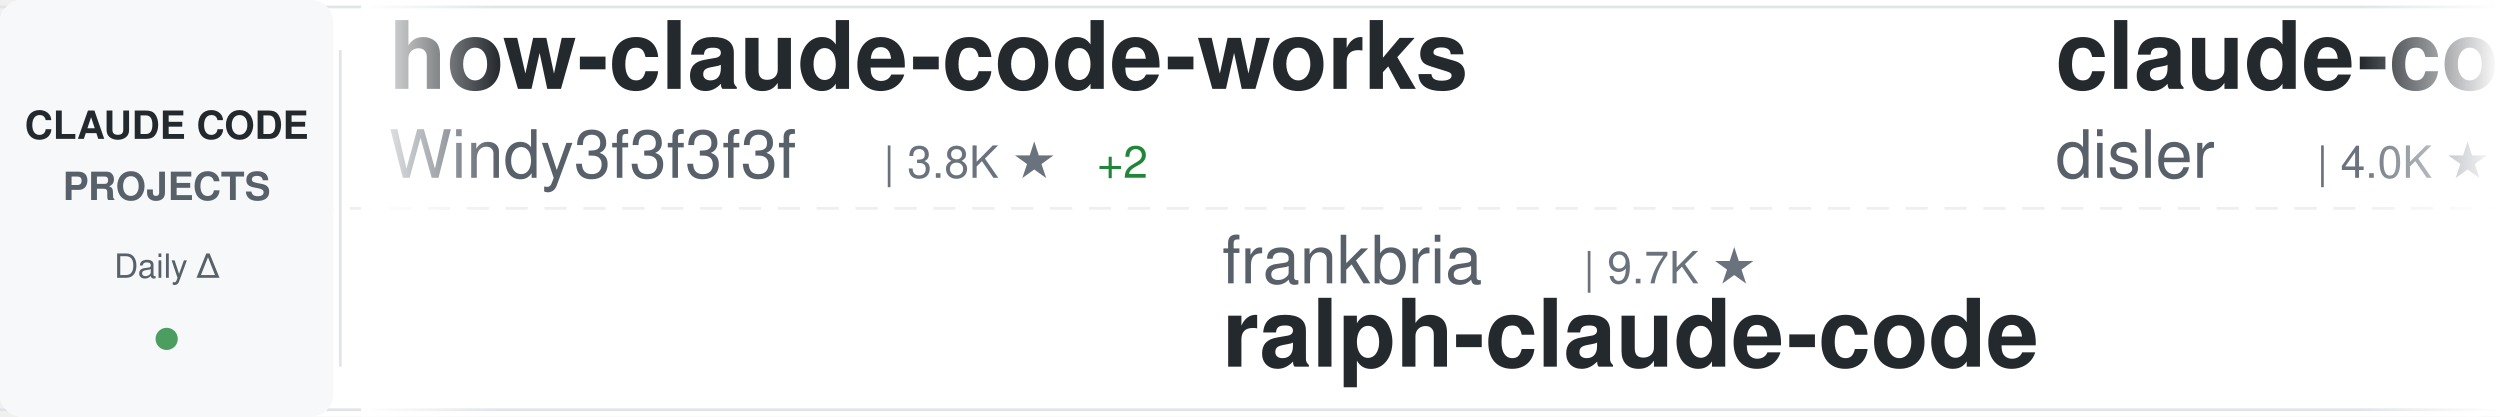
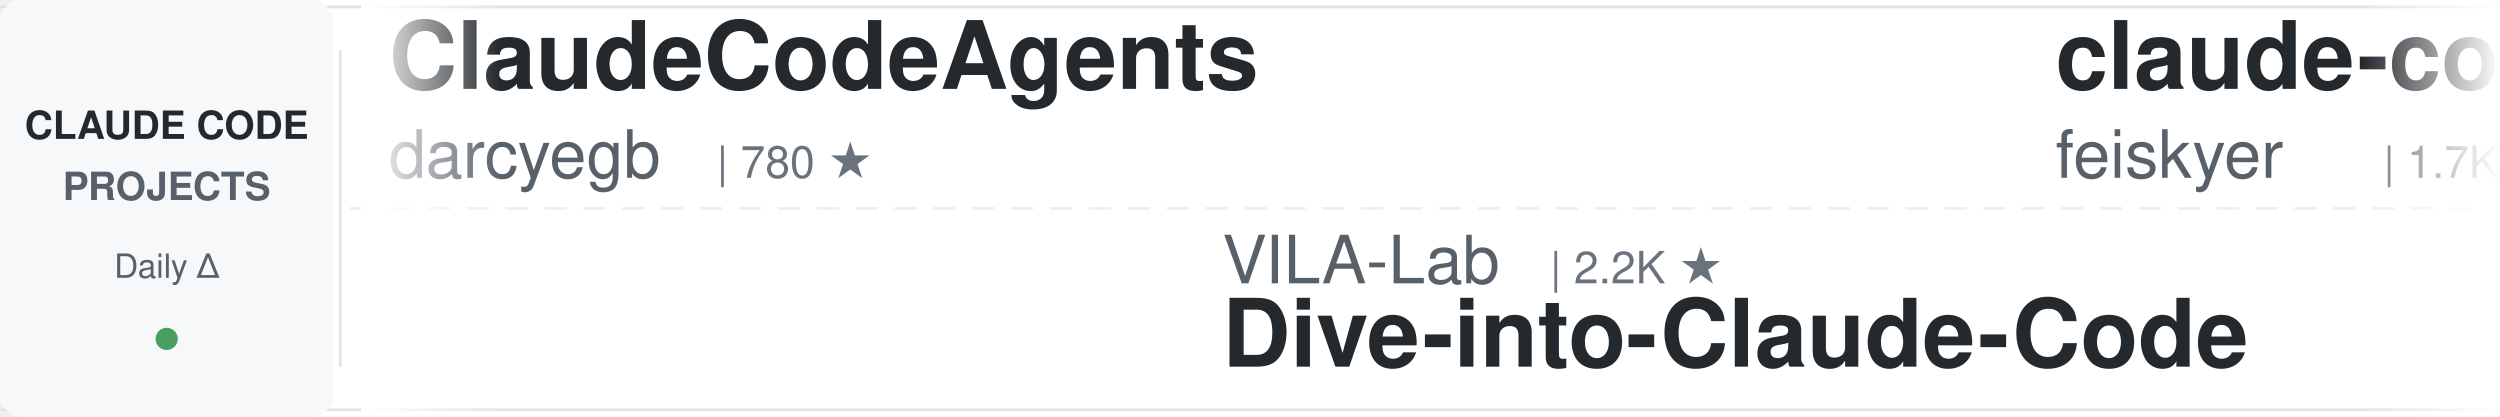
<svg xmlns="http://www.w3.org/2000/svg" width="900" height="150">
  <defs>
    <linearGradient id="awesomeLeftFade" x1="0%" y1="0%" x2="100%" y2="0%">
      <stop offset="0%" style="stop-color:#ffffff;stop-opacity:1" />
      <stop offset="100%" style="stop-color:#ffffff;stop-opacity:0" />
    </linearGradient>
    <linearGradient id="awesomeRightFade" x1="0%" y1="0%" x2="100%" y2="0%">
      <stop offset="0%" style="stop-color:#ffffff;stop-opacity:0" />
      <stop offset="100%" style="stop-color:#ffffff;stop-opacity:1" />
    </linearGradient>
  </defs>
  <rect width="900" height="150" fill="#ffffff" rx="8" />
  <rect x="0" y="2" width="900" height="1" fill="#e1e4e8" />
  <rect x="0" y="147" width="900" height="1" fill="#e1e4e8" />
  <line x1="0" y1="75" x2="900" y2="75" stroke="#e1e4e8" stroke-width="1" stroke-dasharray="8 6" opacity="0.6" />
  <rect x="0" y="0" width="120" height="150" fill="#f6f8fa" rx="8" />
  <text x="60" y="50" font-family="-apple-system, BlinkMacSystemFont, 'Segoe UI', Helvetica, Arial, sans-serif" font-size="14" font-weight="600" fill="#24292e" text-anchor="middle">CLAUDE CODE</text>
  <text x="60" y="72" font-family="-apple-system, BlinkMacSystemFont, 'Segoe UI', Helvetica, Arial, sans-serif" font-size="14" font-weight="600" fill="#586069" text-anchor="middle">PROJECTS</text>
  <text x="60" y="100" font-family="-apple-system, BlinkMacSystemFont, 'Segoe UI', Helvetica, Arial, sans-serif" font-size="12" font-weight="500" fill="#586069" text-anchor="middle">Daily Δ</text>
  <circle cx="60" cy="122" r="4" fill="#22863a" opacity="0.8" />
  <rect x="122" y="18" width="1" height="114" fill="#e1e4e8" />
  <clipPath id="awesomeTickerClip">
    <rect x="130" y="0" width="770" height="150" />
  </clipPath>
  <g clip-path="url(#awesomeTickerClip)">
    <g id="awesomeTickerItems">
      <animateTransform attributeName="transform" attributeType="XML" type="translate" from="0 0" to="-3000 0" dur="54s" repeatCount="indefinite" />
      <g transform="translate(0, 0)">
-         <text x="140" y="32" font-family="-apple-system, BlinkMacSystemFont, 'Segoe UI', Helvetica, Arial, sans-serif" font-size="34" font-weight="600" fill="#24292e">how-claude-code-works</text>
-         <text x="140" y="64" font-family="-apple-system, BlinkMacSystemFont, 'Segoe UI', Helvetica, Arial, sans-serif" font-size="24" font-weight="400" fill="#586069">Windy3f3f3f3f</text>
-         <text x="318" y="64" font-family="-apple-system, BlinkMacSystemFont, 'Segoe UI', Helvetica, Arial, sans-serif" font-size="16" font-weight="500" fill="#6a737d">| 3.8K ★</text>
-         <text x="395" y="64" font-family="-apple-system, BlinkMacSystemFont, 'Segoe UI', Helvetica, Arial, sans-serif" font-size="16" font-weight="500" fill="#22863a"> +2</text>
+         <text x="140" y="32" font-family="-apple-system, BlinkMacSystemFont, 'Segoe UI', Helvetica, Arial, sans-serif" font-size="34" font-weight="600" fill="#24292e">ClaudeCodeAgents</text>
+         <text x="140" y="64" font-family="-apple-system, BlinkMacSystemFont, 'Segoe UI', Helvetica, Arial, sans-serif" font-size="24" font-weight="400" fill="#586069">darcyegb</text>
+         <text x="258" y="64" font-family="-apple-system, BlinkMacSystemFont, 'Segoe UI', Helvetica, Arial, sans-serif" font-size="16" font-weight="500" fill="#6a737d">| 780 ★</text>
      </g>
      <g transform="translate(300, 0)">
-         <text x="140" y="102" font-family="-apple-system, BlinkMacSystemFont, 'Segoe UI', Helvetica, Arial, sans-serif" font-size="24" font-weight="400" fill="#586069">frankbria</text>
-         <text x="270" y="102" font-family="-apple-system, BlinkMacSystemFont, 'Segoe UI', Helvetica, Arial, sans-serif" font-size="16" font-weight="500" fill="#6a737d">| 9.7K ★</text>
-         <text x="140" y="132" font-family="-apple-system, BlinkMacSystemFont, 'Segoe UI', Helvetica, Arial, sans-serif" font-size="34" font-weight="600" fill="#24292e">ralph-claude-code</text>
+         <text x="140" y="102" font-family="-apple-system, BlinkMacSystemFont, 'Segoe UI', Helvetica, Arial, sans-serif" font-size="24" font-weight="400" fill="#586069">VILA-Lab</text>
+         <text x="258" y="102" font-family="-apple-system, BlinkMacSystemFont, 'Segoe UI', Helvetica, Arial, sans-serif" font-size="16" font-weight="500" fill="#6a737d">| 2.2K ★</text>
+         <text x="140" y="132" font-family="-apple-system, BlinkMacSystemFont, 'Segoe UI', Helvetica, Arial, sans-serif" font-size="34" font-weight="600" fill="#24292e">Dive-into-Claude-Code</text>
      </g>
      <g transform="translate(600, 0)">
-         <text x="140" y="32" font-family="-apple-system, BlinkMacSystemFont, 'Segoe UI', Helvetica, Arial, sans-serif" font-size="34" font-weight="600" fill="#24292e">claude-code-hooks-master...</text>
-         <text x="140" y="64" font-family="-apple-system, BlinkMacSystemFont, 'Segoe UI', Helvetica, Arial, sans-serif" font-size="24" font-weight="400" fill="#586069">disler</text>
-         <text x="234" y="64" font-family="-apple-system, BlinkMacSystemFont, 'Segoe UI', Helvetica, Arial, sans-serif" font-size="16" font-weight="500" fill="#6a737d">| 4.0K ★</text>
-         <text x="311" y="64" font-family="-apple-system, BlinkMacSystemFont, 'Segoe UI', Helvetica, Arial, sans-serif" font-size="16" font-weight="500" fill="#22863a"> +2</text>
+         <text x="140" y="32" font-family="-apple-system, BlinkMacSystemFont, 'Segoe UI', Helvetica, Arial, sans-serif" font-size="34" font-weight="600" fill="#24292e">claude-code-settings</text>
+         <text x="140" y="64" font-family="-apple-system, BlinkMacSystemFont, 'Segoe UI', Helvetica, Arial, sans-serif" font-size="24" font-weight="400" fill="#586069">feiskyer</text>
+         <text x="258" y="64" font-family="-apple-system, BlinkMacSystemFont, 'Segoe UI', Helvetica, Arial, sans-serif" font-size="16" font-weight="500" fill="#6a737d">| 1.7K ★</text>
      </g>
      <g transform="translate(900, 0)">
-         <text x="140" y="102" font-family="-apple-system, BlinkMacSystemFont, 'Segoe UI', Helvetica, Arial, sans-serif" font-size="24" font-weight="400" fill="#586069">ding113</text>
-         <text x="246" y="102" font-family="-apple-system, BlinkMacSystemFont, 'Segoe UI', Helvetica, Arial, sans-serif" font-size="16" font-weight="500" fill="#6a737d">| 3.4K ★</text>
-         <text x="140" y="132" font-family="-apple-system, BlinkMacSystemFont, 'Segoe UI', Helvetica, Arial, sans-serif" font-size="34" font-weight="600" fill="#24292e">claude-code-hub</text>
+         <text x="140" y="102" font-family="-apple-system, BlinkMacSystemFont, 'Segoe UI', Helvetica, Arial, sans-serif" font-size="24" font-weight="400" fill="#586069">FlorianBruniaux</text>
+         <text x="342" y="102" font-family="-apple-system, BlinkMacSystemFont, 'Segoe UI', Helvetica, Arial, sans-serif" font-size="16" font-weight="500" fill="#6a737d">| 6.4K ★</text>
+         <text x="419" y="102" font-family="-apple-system, BlinkMacSystemFont, 'Segoe UI', Helvetica, Arial, sans-serif" font-size="16" font-weight="500" fill="#22863a"> +2</text>
+         <text x="140" y="132" font-family="-apple-system, BlinkMacSystemFont, 'Segoe UI', Helvetica, Arial, sans-serif" font-size="34" font-weight="600" fill="#24292e">claude-code-ultimate-gui...</text>
      </g>
      <g transform="translate(1200, 0)">
-         <text x="140" y="32" font-family="-apple-system, BlinkMacSystemFont, 'Segoe UI', Helvetica, Arial, sans-serif" font-size="34" font-weight="600" fill="#24292e">oh-my-claudecode</text>
-         <text x="140" y="64" font-family="-apple-system, BlinkMacSystemFont, 'Segoe UI', Helvetica, Arial, sans-serif" font-size="24" font-weight="400" fill="#586069">Yeachan-Heo</text>
-         <text x="294" y="64" font-family="-apple-system, BlinkMacSystemFont, 'Segoe UI', Helvetica, Arial, sans-serif" font-size="16" font-weight="500" fill="#6a737d">| 40.8K ★</text>
-         <text x="380" y="64" font-family="-apple-system, BlinkMacSystemFont, 'Segoe UI', Helvetica, Arial, sans-serif" font-size="16" font-weight="500" fill="#22863a"> +3</text>
+         <text x="140" y="32" font-family="-apple-system, BlinkMacSystemFont, 'Segoe UI', Helvetica, Arial, sans-serif" font-size="34" font-weight="600" fill="#24292e">claude-code-my-workflow</text>
+         <text x="140" y="64" font-family="-apple-system, BlinkMacSystemFont, 'Segoe UI', Helvetica, Arial, sans-serif" font-size="24" font-weight="400" fill="#586069">pedrohcgs</text>
+         <text x="270" y="64" font-family="-apple-system, BlinkMacSystemFont, 'Segoe UI', Helvetica, Arial, sans-serif" font-size="16" font-weight="500" fill="#6a737d">| 1.7K ★</text>
      </g>
      <g transform="translate(1500, 0)">
-         <text x="140" y="102" font-family="-apple-system, BlinkMacSystemFont, 'Segoe UI', Helvetica, Arial, sans-serif" font-size="24" font-weight="400" fill="#586069">ykdojo</text>
-         <text x="234" y="102" font-family="-apple-system, BlinkMacSystemFont, 'Segoe UI', Helvetica, Arial, sans-serif" font-size="16" font-weight="500" fill="#6a737d">| 10.3K ★</text>
-         <text x="320" y="102" font-family="-apple-system, BlinkMacSystemFont, 'Segoe UI', Helvetica, Arial, sans-serif" font-size="16" font-weight="500" fill="#22863a"> +1</text>
-         <text x="140" y="132" font-family="-apple-system, BlinkMacSystemFont, 'Segoe UI', Helvetica, Arial, sans-serif" font-size="34" font-weight="600" fill="#24292e">claude-code-tips</text>
+         <text x="140" y="102" font-family="-apple-system, BlinkMacSystemFont, 'Segoe UI', Helvetica, Arial, sans-serif" font-size="24" font-weight="400" fill="#586069">huangjia2019</text>
+         <text x="306" y="102" font-family="-apple-system, BlinkMacSystemFont, 'Segoe UI', Helvetica, Arial, sans-serif" font-size="16" font-weight="500" fill="#6a737d">| 1.2K ★</text>
+         <text x="140" y="132" font-family="-apple-system, BlinkMacSystemFont, 'Segoe UI', Helvetica, Arial, sans-serif" font-size="34" font-weight="600" fill="#24292e">claude-code-engineering</text>
      </g>
      <g transform="translate(1800, 0)">
-         <text x="140" y="32" font-family="-apple-system, BlinkMacSystemFont, 'Segoe UI', Helvetica, Arial, sans-serif" font-size="34" font-weight="600" fill="#24292e">awesome-claude-code</text>
-         <text x="140" y="64" font-family="-apple-system, BlinkMacSystemFont, 'Segoe UI', Helvetica, Arial, sans-serif" font-size="24" font-weight="400" fill="#586069">jqueryscript</text>
-         <text x="306" y="64" font-family="-apple-system, BlinkMacSystemFont, 'Segoe UI', Helvetica, Arial, sans-serif" font-size="16" font-weight="500" fill="#6a737d">| 551 ★</text>
+         <text x="140" y="32" font-family="-apple-system, BlinkMacSystemFont, 'Segoe UI', Helvetica, Arial, sans-serif" font-size="34" font-weight="600" fill="#24292e">claude-code-rev</text>
+         <text x="140" y="64" font-family="-apple-system, BlinkMacSystemFont, 'Segoe UI', Helvetica, Arial, sans-serif" font-size="24" font-weight="400" fill="#586069">oboard</text>
+         <text x="234" y="64" font-family="-apple-system, BlinkMacSystemFont, 'Segoe UI', Helvetica, Arial, sans-serif" font-size="16" font-weight="500" fill="#6a737d">| 3.3K ★</text>
      </g>
      <g transform="translate(2100, 0)">
-         <text x="140" y="102" font-family="-apple-system, BlinkMacSystemFont, 'Segoe UI', Helvetica, Arial, sans-serif" font-size="24" font-weight="400" fill="#586069">edmund-io</text>
-         <text x="270" y="102" font-family="-apple-system, BlinkMacSystemFont, 'Segoe UI', Helvetica, Arial, sans-serif" font-size="16" font-weight="500" fill="#6a737d">| 1.5K ★</text>
-         <text x="140" y="132" font-family="-apple-system, BlinkMacSystemFont, 'Segoe UI', Helvetica, Arial, sans-serif" font-size="34" font-weight="600" fill="#24292e">edmunds-claude-code</text>
+         <text x="140" y="102" font-family="-apple-system, BlinkMacSystemFont, 'Segoe UI', Helvetica, Arial, sans-serif" font-size="24" font-weight="400" fill="#586069">huangserva</text>
+         <text x="282" y="102" font-family="-apple-system, BlinkMacSystemFont, 'Segoe UI', Helvetica, Arial, sans-serif" font-size="16" font-weight="500" fill="#6a737d">| 631 ★</text>
+         <text x="140" y="132" font-family="-apple-system, BlinkMacSystemFont, 'Segoe UI', Helvetica, Arial, sans-serif" font-size="34" font-weight="600" fill="#24292e">claude-code-cli</text>
      </g>
      <g transform="translate(2400, 0)">
-         <text x="140" y="32" font-family="-apple-system, BlinkMacSystemFont, 'Segoe UI', Helvetica, Arial, sans-serif" font-size="34" font-weight="600" fill="#24292e">my-claude-code-setup</text>
-         <text x="140" y="64" font-family="-apple-system, BlinkMacSystemFont, 'Segoe UI', Helvetica, Arial, sans-serif" font-size="24" font-weight="400" fill="#586069">centminmod</text>
-         <text x="282" y="64" font-family="-apple-system, BlinkMacSystemFont, 'Segoe UI', Helvetica, Arial, sans-serif" font-size="16" font-weight="500" fill="#6a737d">| 2.7K ★</text>
-         <text x="359" y="64" font-family="-apple-system, BlinkMacSystemFont, 'Segoe UI', Helvetica, Arial, sans-serif" font-size="16" font-weight="500" fill="#22863a"> +1</text>
+         <text x="140" y="32" font-family="-apple-system, BlinkMacSystemFont, 'Segoe UI', Helvetica, Arial, sans-serif" font-size="34" font-weight="600" fill="#24292e">claude-code-from-scratch</text>
+         <text x="140" y="64" font-family="-apple-system, BlinkMacSystemFont, 'Segoe UI', Helvetica, Arial, sans-serif" font-size="24" font-weight="400" fill="#586069">Windy3f3f3f3f</text>
+         <text x="318" y="64" font-family="-apple-system, BlinkMacSystemFont, 'Segoe UI', Helvetica, Arial, sans-serif" font-size="16" font-weight="500" fill="#6a737d">| 2.8K ★</text>
      </g>
      <g transform="translate(2700, 0)">
-         <text x="140" y="102" font-family="-apple-system, BlinkMacSystemFont, 'Segoe UI', Helvetica, Arial, sans-serif" font-size="24" font-weight="400" fill="#586069">fuergaosi233</text>
-         <text x="306" y="102" font-family="-apple-system, BlinkMacSystemFont, 'Segoe UI', Helvetica, Arial, sans-serif" font-size="16" font-weight="500" fill="#6a737d">| 2.8K ★</text>
-         <text x="140" y="132" font-family="-apple-system, BlinkMacSystemFont, 'Segoe UI', Helvetica, Arial, sans-serif" font-size="34" font-weight="600" fill="#24292e">claude-code-proxy</text>
+         <text x="140" y="102" font-family="-apple-system, BlinkMacSystemFont, 'Segoe UI', Helvetica, Arial, sans-serif" font-size="24" font-weight="400" fill="#586069">diet103</text>
+         <text x="246" y="102" font-family="-apple-system, BlinkMacSystemFont, 'Segoe UI', Helvetica, Arial, sans-serif" font-size="16" font-weight="500" fill="#6a737d">| 10.1K ★</text>
+         <text x="332" y="102" font-family="-apple-system, BlinkMacSystemFont, 'Segoe UI', Helvetica, Arial, sans-serif" font-size="16" font-weight="500" fill="#22863a"> +2</text>
+         <text x="140" y="132" font-family="-apple-system, BlinkMacSystemFont, 'Segoe UI', Helvetica, Arial, sans-serif" font-size="34" font-weight="600" fill="#24292e">claude-code-infrastructu...</text>
      </g>
      <g transform="translate(3000, 0)">
-         <text x="140" y="32" font-family="-apple-system, BlinkMacSystemFont, 'Segoe UI', Helvetica, Arial, sans-serif" font-size="34" font-weight="600" fill="#24292e">how-claude-code-works</text>
-         <text x="140" y="64" font-family="-apple-system, BlinkMacSystemFont, 'Segoe UI', Helvetica, Arial, sans-serif" font-size="24" font-weight="400" fill="#586069">Windy3f3f3f3f</text>
-         <text x="318" y="64" font-family="-apple-system, BlinkMacSystemFont, 'Segoe UI', Helvetica, Arial, sans-serif" font-size="16" font-weight="500" fill="#6a737d">| 3.8K ★</text>
-         <text x="395" y="64" font-family="-apple-system, BlinkMacSystemFont, 'Segoe UI', Helvetica, Arial, sans-serif" font-size="16" font-weight="500" fill="#22863a"> +2</text>
+         <text x="140" y="32" font-family="-apple-system, BlinkMacSystemFont, 'Segoe UI', Helvetica, Arial, sans-serif" font-size="34" font-weight="600" fill="#24292e">ClaudeCodeAgents</text>
+         <text x="140" y="64" font-family="-apple-system, BlinkMacSystemFont, 'Segoe UI', Helvetica, Arial, sans-serif" font-size="24" font-weight="400" fill="#586069">darcyegb</text>
+         <text x="258" y="64" font-family="-apple-system, BlinkMacSystemFont, 'Segoe UI', Helvetica, Arial, sans-serif" font-size="16" font-weight="500" fill="#6a737d">| 780 ★</text>
      </g>
      <g transform="translate(3300, 0)">
-         <text x="140" y="102" font-family="-apple-system, BlinkMacSystemFont, 'Segoe UI', Helvetica, Arial, sans-serif" font-size="24" font-weight="400" fill="#586069">frankbria</text>
-         <text x="270" y="102" font-family="-apple-system, BlinkMacSystemFont, 'Segoe UI', Helvetica, Arial, sans-serif" font-size="16" font-weight="500" fill="#6a737d">| 9.7K ★</text>
-         <text x="140" y="132" font-family="-apple-system, BlinkMacSystemFont, 'Segoe UI', Helvetica, Arial, sans-serif" font-size="34" font-weight="600" fill="#24292e">ralph-claude-code</text>
+         <text x="140" y="102" font-family="-apple-system, BlinkMacSystemFont, 'Segoe UI', Helvetica, Arial, sans-serif" font-size="24" font-weight="400" fill="#586069">VILA-Lab</text>
+         <text x="258" y="102" font-family="-apple-system, BlinkMacSystemFont, 'Segoe UI', Helvetica, Arial, sans-serif" font-size="16" font-weight="500" fill="#6a737d">| 2.2K ★</text>
+         <text x="140" y="132" font-family="-apple-system, BlinkMacSystemFont, 'Segoe UI', Helvetica, Arial, sans-serif" font-size="34" font-weight="600" fill="#24292e">Dive-into-Claude-Code</text>
      </g>
      <g transform="translate(3600, 0)">
-         <text x="140" y="32" font-family="-apple-system, BlinkMacSystemFont, 'Segoe UI', Helvetica, Arial, sans-serif" font-size="34" font-weight="600" fill="#24292e">claude-code-hooks-master...</text>
-         <text x="140" y="64" font-family="-apple-system, BlinkMacSystemFont, 'Segoe UI', Helvetica, Arial, sans-serif" font-size="24" font-weight="400" fill="#586069">disler</text>
-         <text x="234" y="64" font-family="-apple-system, BlinkMacSystemFont, 'Segoe UI', Helvetica, Arial, sans-serif" font-size="16" font-weight="500" fill="#6a737d">| 4.0K ★</text>
-         <text x="311" y="64" font-family="-apple-system, BlinkMacSystemFont, 'Segoe UI', Helvetica, Arial, sans-serif" font-size="16" font-weight="500" fill="#22863a"> +2</text>
+         <text x="140" y="32" font-family="-apple-system, BlinkMacSystemFont, 'Segoe UI', Helvetica, Arial, sans-serif" font-size="34" font-weight="600" fill="#24292e">claude-code-settings</text>
+         <text x="140" y="64" font-family="-apple-system, BlinkMacSystemFont, 'Segoe UI', Helvetica, Arial, sans-serif" font-size="24" font-weight="400" fill="#586069">feiskyer</text>
+         <text x="258" y="64" font-family="-apple-system, BlinkMacSystemFont, 'Segoe UI', Helvetica, Arial, sans-serif" font-size="16" font-weight="500" fill="#6a737d">| 1.7K ★</text>
      </g>
      <g transform="translate(3900, 0)">
-         <text x="140" y="102" font-family="-apple-system, BlinkMacSystemFont, 'Segoe UI', Helvetica, Arial, sans-serif" font-size="24" font-weight="400" fill="#586069">ding113</text>
-         <text x="246" y="102" font-family="-apple-system, BlinkMacSystemFont, 'Segoe UI', Helvetica, Arial, sans-serif" font-size="16" font-weight="500" fill="#6a737d">| 3.4K ★</text>
-         <text x="140" y="132" font-family="-apple-system, BlinkMacSystemFont, 'Segoe UI', Helvetica, Arial, sans-serif" font-size="34" font-weight="600" fill="#24292e">claude-code-hub</text>
+         <text x="140" y="102" font-family="-apple-system, BlinkMacSystemFont, 'Segoe UI', Helvetica, Arial, sans-serif" font-size="24" font-weight="400" fill="#586069">FlorianBruniaux</text>
+         <text x="342" y="102" font-family="-apple-system, BlinkMacSystemFont, 'Segoe UI', Helvetica, Arial, sans-serif" font-size="16" font-weight="500" fill="#6a737d">| 6.4K ★</text>
+         <text x="419" y="102" font-family="-apple-system, BlinkMacSystemFont, 'Segoe UI', Helvetica, Arial, sans-serif" font-size="16" font-weight="500" fill="#22863a"> +2</text>
+         <text x="140" y="132" font-family="-apple-system, BlinkMacSystemFont, 'Segoe UI', Helvetica, Arial, sans-serif" font-size="34" font-weight="600" fill="#24292e">claude-code-ultimate-gui...</text>
      </g>
    </g>
  </g>
  <rect x="130" y="0" width="50" height="150" fill="url(#awesomeLeftFade)" />
  <rect x="850" y="0" width="50" height="150" fill="url(#awesomeRightFade)" />
</svg>
